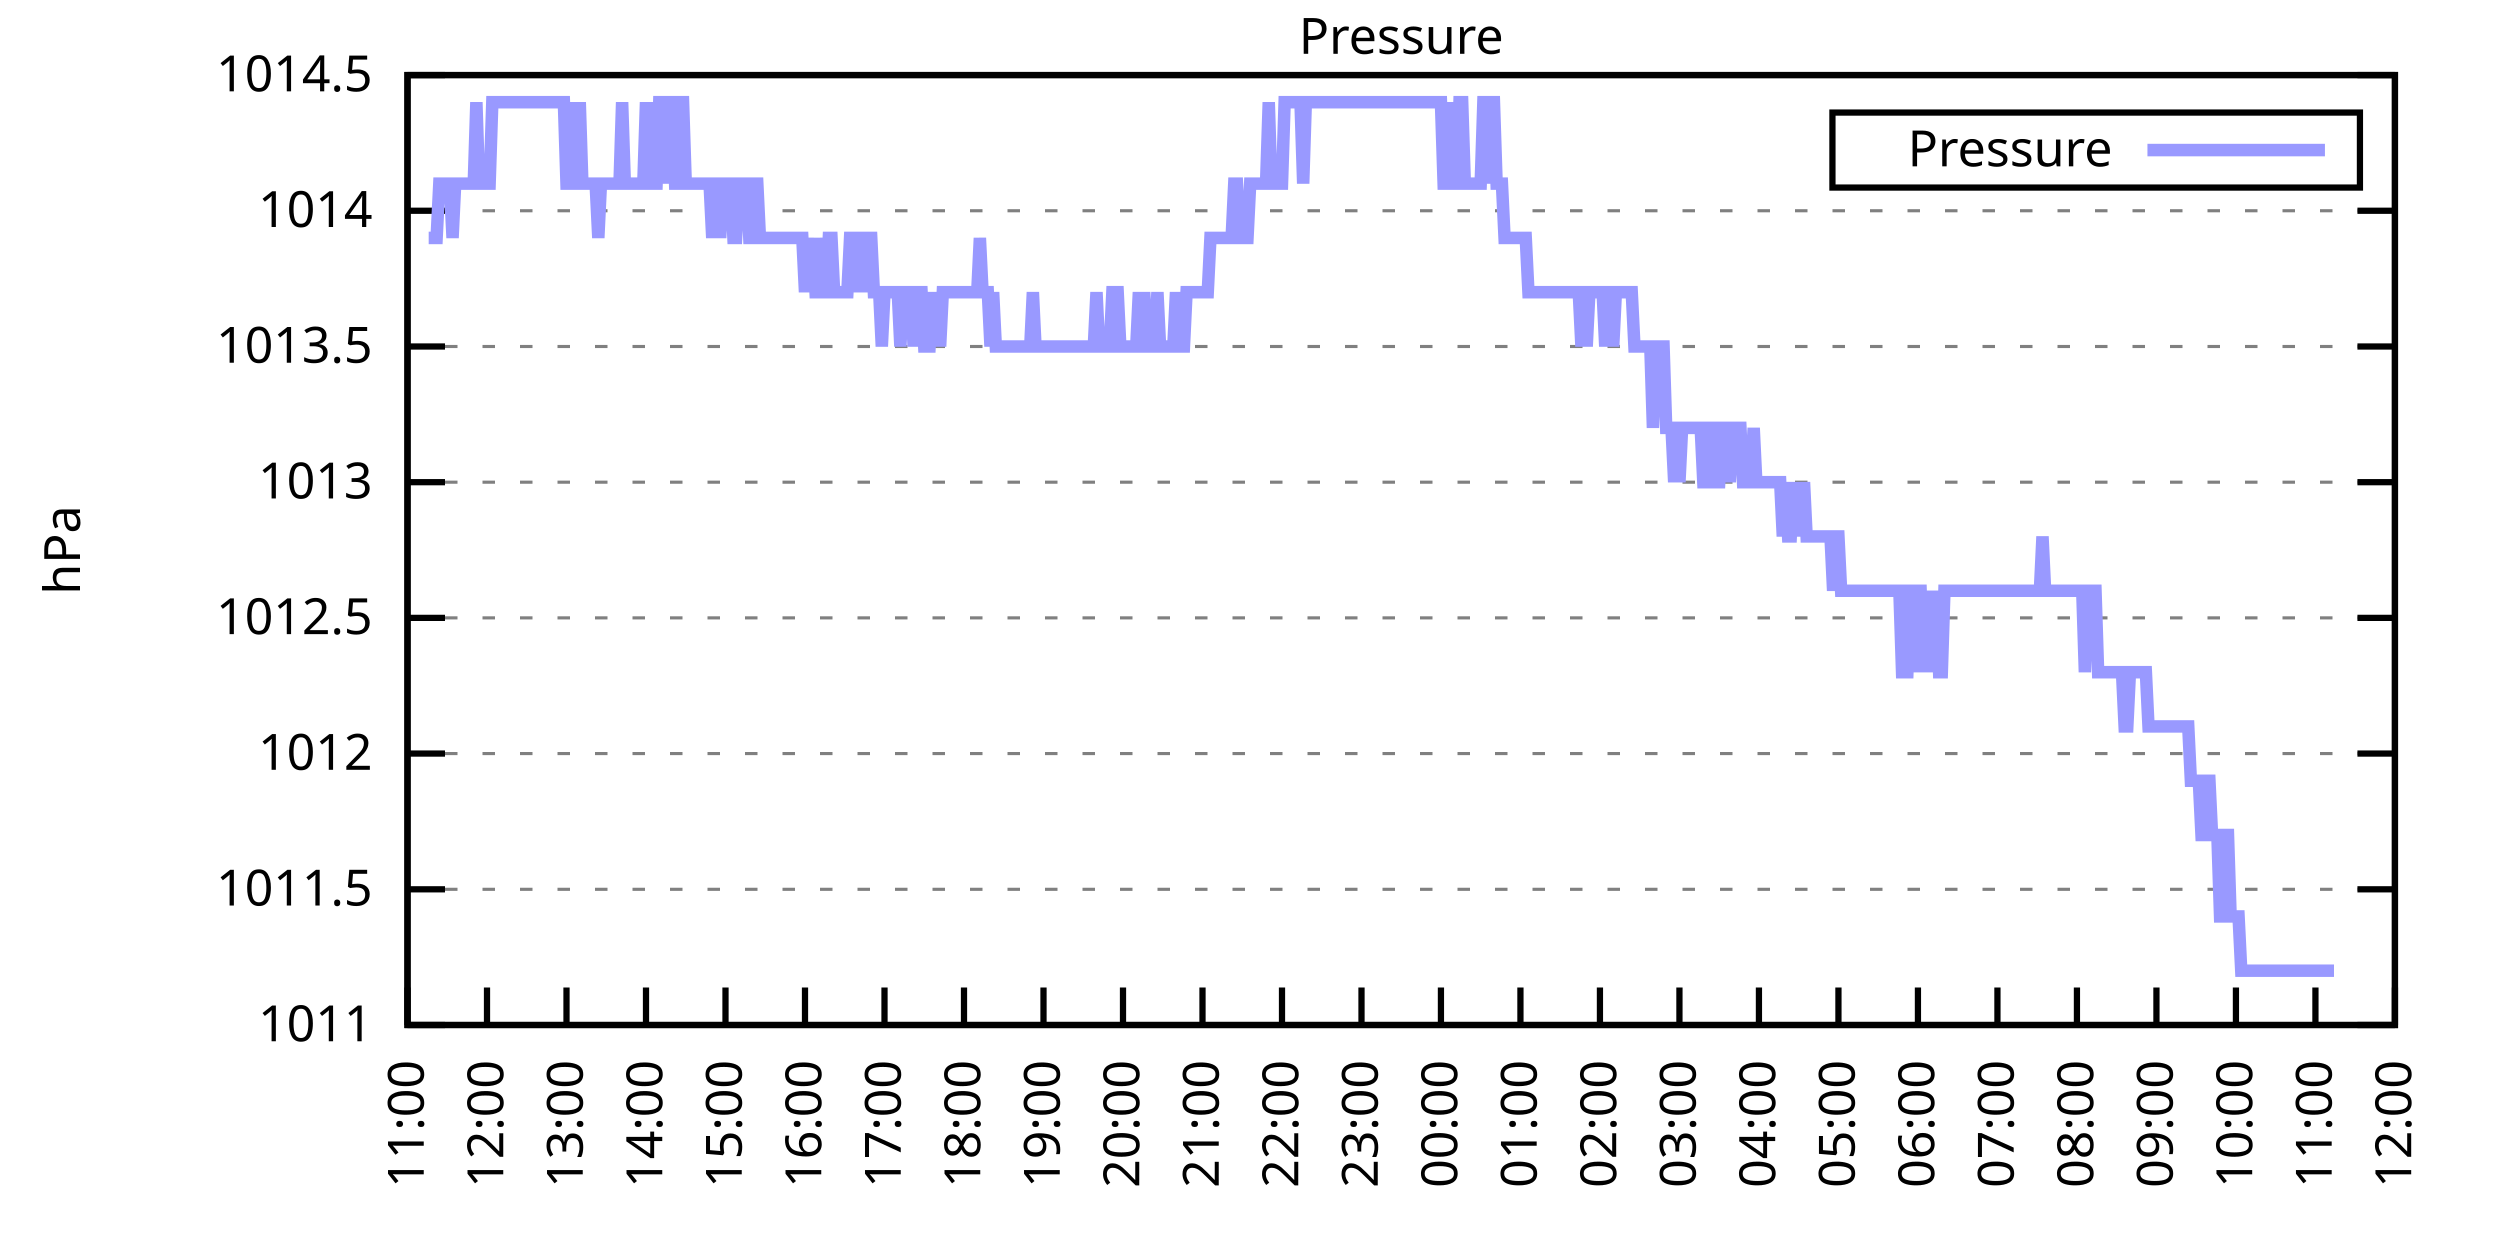
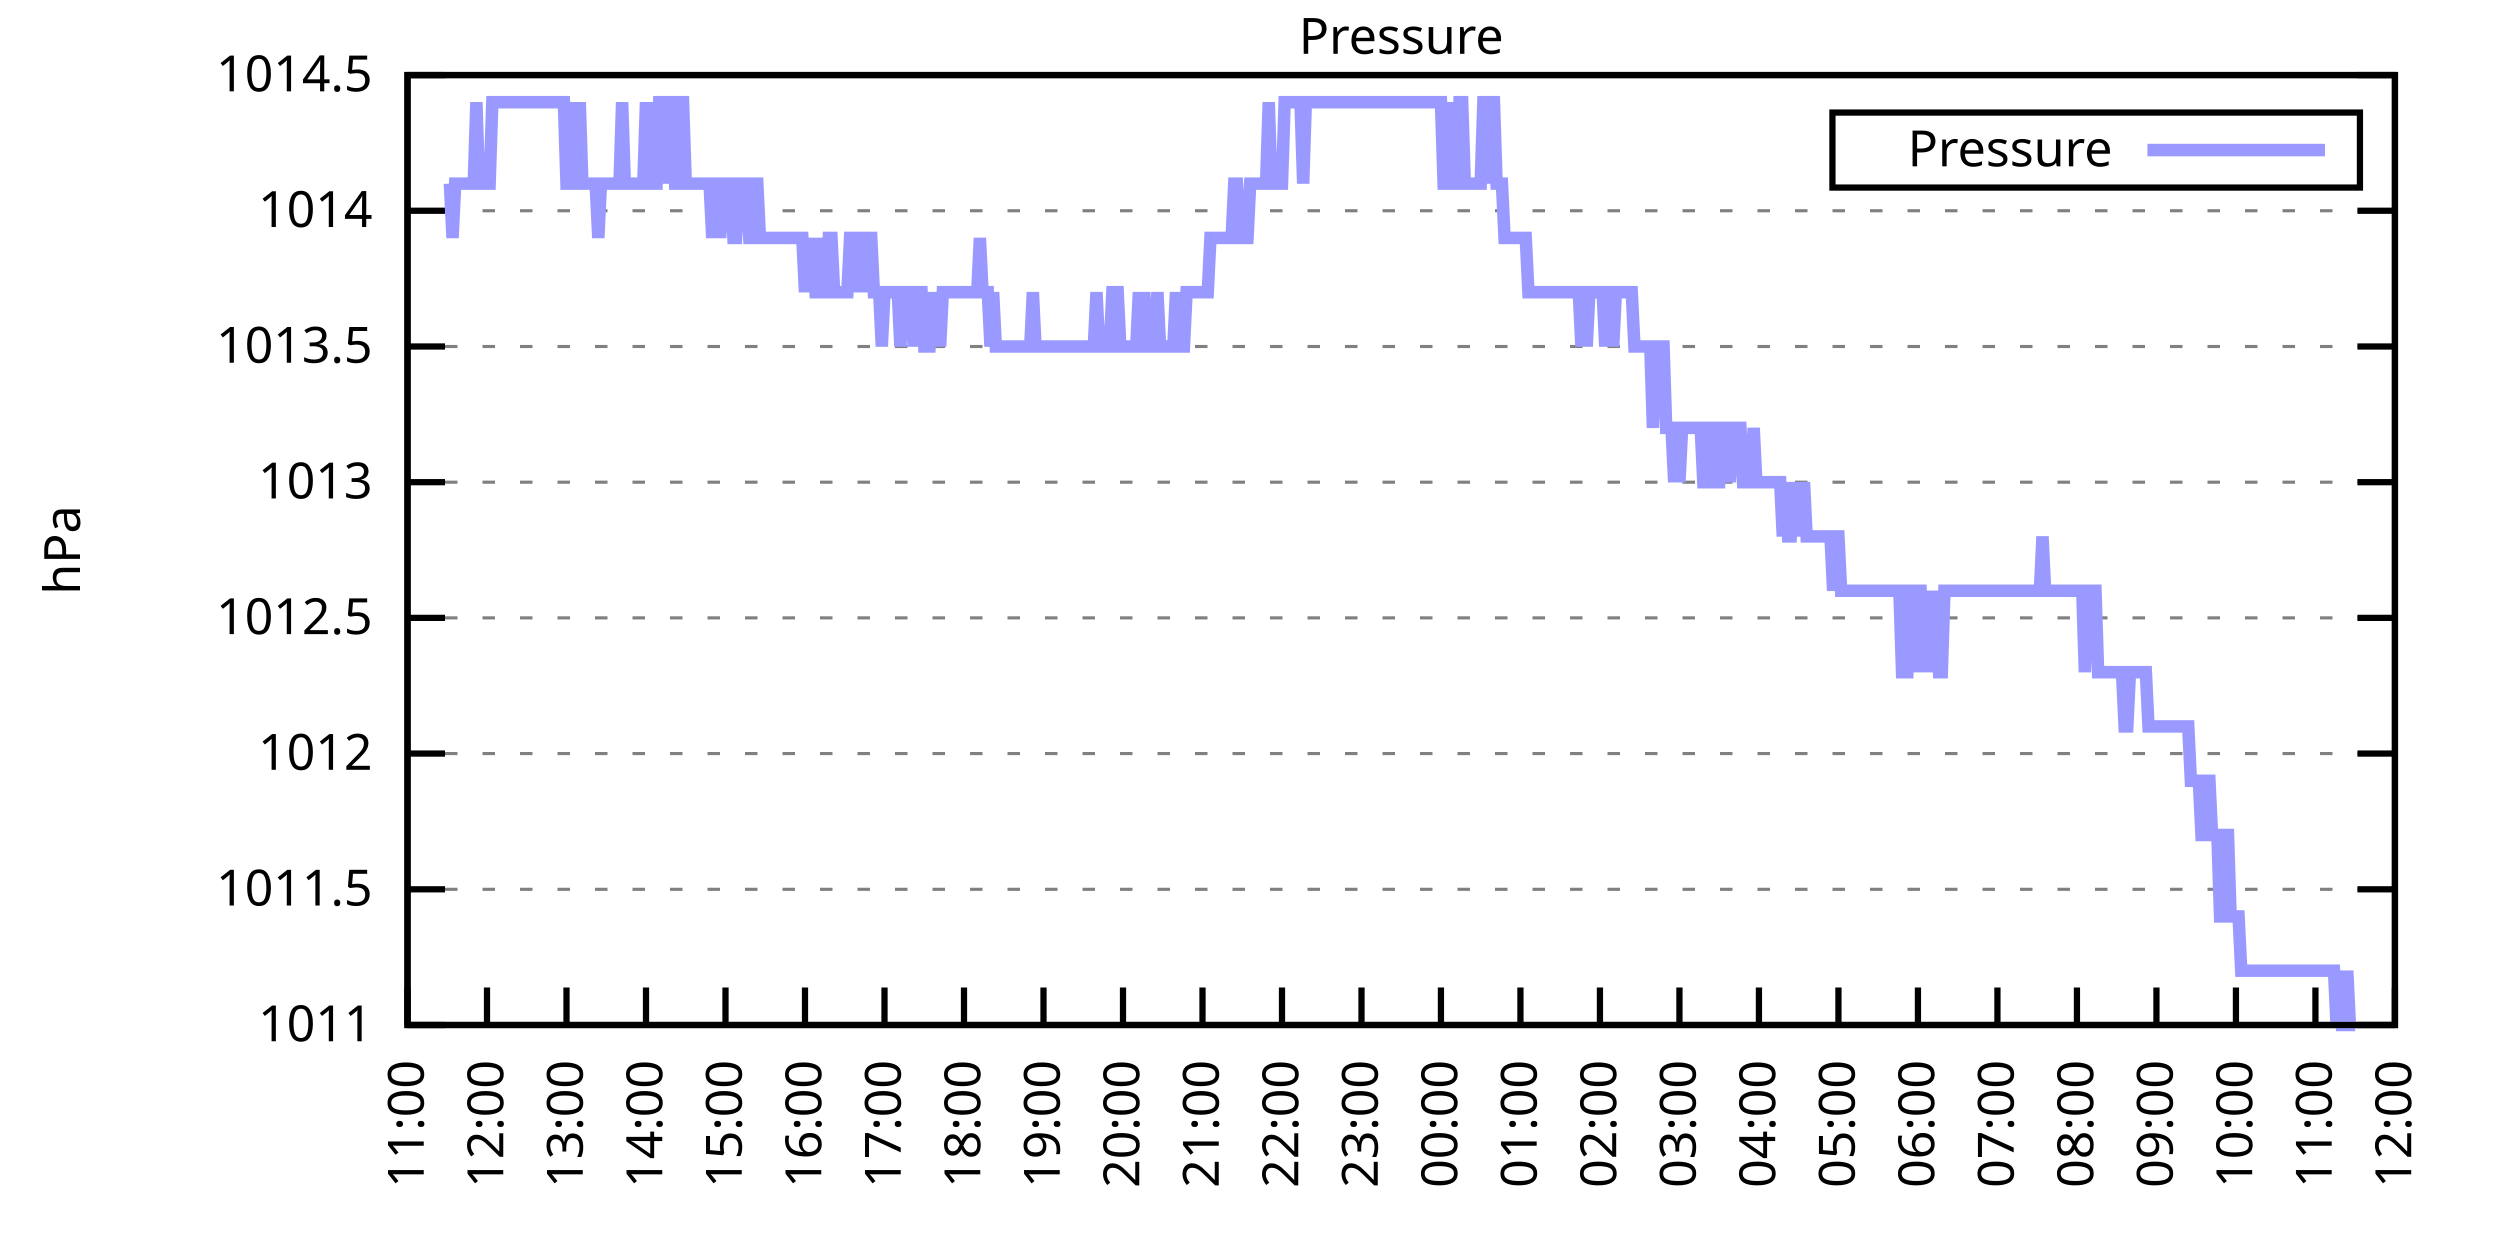
<svg xmlns="http://www.w3.org/2000/svg" xmlns:xlink="http://www.w3.org/1999/xlink" width="400" height="200" viewBox="0 0 400 200">
  <g id="gnuplot_canvas">
    <rect x="0" y="0" width="400" height="200" fill="none" />
    <defs>
      <circle id="gpDot" r="0.5" stroke-width="0.5" stroke="currentColor" />
      <path id="gpPt0" stroke-width="0.333" stroke="currentColor" d="M-1,0 h2 M0,-1 v2" />
      <path id="gpPt1" stroke-width="0.333" stroke="currentColor" d="M-1,-1 L1,1 M1,-1 L-1,1" />
      <path id="gpPt2" stroke-width="0.333" stroke="currentColor" d="M-1,0 L1,0 M0,-1 L0,1 M-1,-1 L1,1 M-1,1 L1,-1" />
      <rect id="gpPt3" stroke-width="0.333" stroke="currentColor" x="-1" y="-1" width="2" height="2" />
      <rect id="gpPt4" stroke-width="0.333" stroke="currentColor" fill="currentColor" x="-1" y="-1" width="2" height="2" />
      <circle id="gpPt5" stroke-width="0.333" stroke="currentColor" cx="0" cy="0" r="1" />
      <use xlink:href="#gpPt5" id="gpPt6" fill="currentColor" stroke="none" />
      <path id="gpPt7" stroke-width="0.333" stroke="currentColor" d="M0,-1.33 L-1.33,0.67 L1.33,0.67 z" />
      <use xlink:href="#gpPt7" id="gpPt8" fill="currentColor" stroke="none" />
      <use xlink:href="#gpPt7" id="gpPt9" stroke="currentColor" transform="rotate(180)" />
      <use xlink:href="#gpPt9" id="gpPt10" fill="currentColor" stroke="none" />
      <use xlink:href="#gpPt3" id="gpPt11" stroke="currentColor" transform="rotate(45)" />
      <use xlink:href="#gpPt11" id="gpPt12" fill="currentColor" stroke="none" />
      <path id="gpPt13" stroke-width="0.333" stroke="currentColor" d="M0,1.330 L1.265,0.411 L0.782,-1.067 L-0.782,-1.076 L-1.265,0.411 z" />
      <use xlink:href="#gpPt13" id="gpPt14" fill="currentColor" stroke="none" />
      <filter id="textbox" filterUnits="objectBoundingBox" x="0" y="0" height="1" width="1">
        <feFlood flood-color="white" flood-opacity="1" result="bgnd" />
        <feComposite in="SourceGraphic" in2="bgnd" operator="atop" />
      </filter>
      <filter id="greybox" filterUnits="objectBoundingBox" x="0" y="0" height="1" width="1">
        <feFlood flood-color="lightgrey" flood-opacity="1" result="grey" />
        <feComposite in="SourceGraphic" in2="grey" operator="atop" />
      </filter>
    </defs>
    <g fill="none" color="white" stroke="currentColor" stroke-width="1.00" stroke-linecap="butt" stroke-linejoin="miter">
</g>
    <g fill="none" color="black" stroke="currentColor" stroke-width="1.00" stroke-linecap="butt" stroke-linejoin="miter">
      <g stroke="none" shape-rendering="crispEdges">
        <polygon fill="rgb(255, 255, 255)" points="65.20,164.00 383.18,164.00 383.18,12.02 65.20,12.02 " />
      </g>
    </g>
    <g fill="none" color="black" stroke="currentColor" stroke-width="1.00" stroke-linecap="butt" stroke-linejoin="miter">
</g>
    <g fill="none" color="black" stroke="black" stroke-width="0.50" stroke-linecap="butt" stroke-linejoin="miter">
</g>
    <g fill="none" color="gray" stroke="currentColor" stroke-width="0.50" stroke-linecap="butt" stroke-linejoin="miter">
      <path stroke="gray" stroke-dasharray="2,4" class="gridline" d="M65.20,164.00 L383.19,164.00  " />
    </g>
    <g fill="none" color="gray" stroke="gray" stroke-width="1.00" stroke-linecap="butt" stroke-linejoin="miter">
</g>
    <g fill="none" color="black" stroke="currentColor" stroke-width="1.00" stroke-linecap="butt" stroke-linejoin="miter">
      <path stroke="black" d="M65.20,164.00 L71.20,164.00 M383.19,164.00 L377.19,164.00  " />
      <g transform="translate(59.60,166.60)" stroke="none" fill="black" font-family="Sans" font-size="8.00" text-anchor="end">
        <text>
          <tspan font-family="Sans"> 1011</tspan>
        </text>
      </g>
    </g>
    <g fill="none" color="black" stroke="currentColor" stroke-width="1.00" stroke-linecap="butt" stroke-linejoin="miter">
</g>
    <g fill="none" color="black" stroke="black" stroke-width="0.50" stroke-linecap="butt" stroke-linejoin="miter">
</g>
    <g fill="none" color="gray" stroke="currentColor" stroke-width="0.50" stroke-linecap="butt" stroke-linejoin="miter">
      <path stroke="gray" stroke-dasharray="2,4" class="gridline" d="M65.20,142.29 L383.19,142.29  " />
    </g>
    <g fill="none" color="gray" stroke="gray" stroke-width="1.00" stroke-linecap="butt" stroke-linejoin="miter">
</g>
    <g fill="none" color="black" stroke="currentColor" stroke-width="1.00" stroke-linecap="butt" stroke-linejoin="miter">
      <path stroke="black" d="M65.20,142.29 L71.20,142.29 M383.19,142.29 L377.19,142.29  " />
      <g transform="translate(59.60,144.89)" stroke="none" fill="black" font-family="Sans" font-size="8.00" text-anchor="end">
        <text>
          <tspan font-family="Sans"> 1011.5</tspan>
        </text>
      </g>
    </g>
    <g fill="none" color="black" stroke="currentColor" stroke-width="1.00" stroke-linecap="butt" stroke-linejoin="miter">
</g>
    <g fill="none" color="black" stroke="black" stroke-width="0.50" stroke-linecap="butt" stroke-linejoin="miter">
</g>
    <g fill="none" color="gray" stroke="currentColor" stroke-width="0.50" stroke-linecap="butt" stroke-linejoin="miter">
      <path stroke="gray" stroke-dasharray="2,4" class="gridline" d="M65.20,120.57 L383.19,120.57  " />
    </g>
    <g fill="none" color="gray" stroke="gray" stroke-width="1.00" stroke-linecap="butt" stroke-linejoin="miter">
</g>
    <g fill="none" color="black" stroke="currentColor" stroke-width="1.00" stroke-linecap="butt" stroke-linejoin="miter">
      <path stroke="black" d="M65.20,120.57 L71.20,120.57 M383.19,120.57 L377.19,120.57  " />
      <g transform="translate(59.60,123.17)" stroke="none" fill="black" font-family="Sans" font-size="8.00" text-anchor="end">
        <text>
          <tspan font-family="Sans"> 1012</tspan>
        </text>
      </g>
    </g>
    <g fill="none" color="black" stroke="currentColor" stroke-width="1.00" stroke-linecap="butt" stroke-linejoin="miter">
</g>
    <g fill="none" color="black" stroke="black" stroke-width="0.50" stroke-linecap="butt" stroke-linejoin="miter">
</g>
    <g fill="none" color="gray" stroke="currentColor" stroke-width="0.50" stroke-linecap="butt" stroke-linejoin="miter">
      <path stroke="gray" stroke-dasharray="2,4" class="gridline" d="M65.20,98.86 L383.19,98.86  " />
    </g>
    <g fill="none" color="gray" stroke="gray" stroke-width="1.00" stroke-linecap="butt" stroke-linejoin="miter">
</g>
    <g fill="none" color="black" stroke="currentColor" stroke-width="1.00" stroke-linecap="butt" stroke-linejoin="miter">
      <path stroke="black" d="M65.20,98.86 L71.20,98.86 M383.19,98.86 L377.19,98.86  " />
      <g transform="translate(59.60,101.46)" stroke="none" fill="black" font-family="Sans" font-size="8.00" text-anchor="end">
        <text>
          <tspan font-family="Sans"> 1012.5</tspan>
        </text>
      </g>
    </g>
    <g fill="none" color="black" stroke="currentColor" stroke-width="1.00" stroke-linecap="butt" stroke-linejoin="miter">
</g>
    <g fill="none" color="black" stroke="black" stroke-width="0.50" stroke-linecap="butt" stroke-linejoin="miter">
</g>
    <g fill="none" color="gray" stroke="currentColor" stroke-width="0.50" stroke-linecap="butt" stroke-linejoin="miter">
      <path stroke="gray" stroke-dasharray="2,4" class="gridline" d="M65.20,77.15 L383.19,77.15  " />
    </g>
    <g fill="none" color="gray" stroke="gray" stroke-width="1.00" stroke-linecap="butt" stroke-linejoin="miter">
</g>
    <g fill="none" color="black" stroke="currentColor" stroke-width="1.00" stroke-linecap="butt" stroke-linejoin="miter">
      <path stroke="black" d="M65.20,77.15 L71.20,77.15 M383.19,77.15 L377.19,77.15  " />
      <g transform="translate(59.60,79.75)" stroke="none" fill="black" font-family="Sans" font-size="8.00" text-anchor="end">
        <text>
          <tspan font-family="Sans"> 1013</tspan>
        </text>
      </g>
    </g>
    <g fill="none" color="black" stroke="currentColor" stroke-width="1.00" stroke-linecap="butt" stroke-linejoin="miter">
</g>
    <g fill="none" color="black" stroke="black" stroke-width="0.50" stroke-linecap="butt" stroke-linejoin="miter">
</g>
    <g fill="none" color="gray" stroke="currentColor" stroke-width="0.50" stroke-linecap="butt" stroke-linejoin="miter">
      <path stroke="gray" stroke-dasharray="2,4" class="gridline" d="M65.20,55.44 L383.19,55.44  " />
    </g>
    <g fill="none" color="gray" stroke="gray" stroke-width="1.00" stroke-linecap="butt" stroke-linejoin="miter">
</g>
    <g fill="none" color="black" stroke="currentColor" stroke-width="1.00" stroke-linecap="butt" stroke-linejoin="miter">
      <path stroke="black" d="M65.20,55.44 L71.20,55.44 M383.19,55.44 L377.19,55.44  " />
      <g transform="translate(59.60,58.04)" stroke="none" fill="black" font-family="Sans" font-size="8.00" text-anchor="end">
        <text>
          <tspan font-family="Sans"> 1013.5</tspan>
        </text>
      </g>
    </g>
    <g fill="none" color="black" stroke="currentColor" stroke-width="1.00" stroke-linecap="butt" stroke-linejoin="miter">
</g>
    <g fill="none" color="black" stroke="black" stroke-width="0.50" stroke-linecap="butt" stroke-linejoin="miter">
</g>
    <g fill="none" color="gray" stroke="currentColor" stroke-width="0.50" stroke-linecap="butt" stroke-linejoin="miter">
      <path stroke="gray" stroke-dasharray="2,4" class="gridline" d="M65.20,33.72 L383.19,33.72  " />
    </g>
    <g fill="none" color="gray" stroke="gray" stroke-width="1.00" stroke-linecap="butt" stroke-linejoin="miter">
</g>
    <g fill="none" color="black" stroke="currentColor" stroke-width="1.00" stroke-linecap="butt" stroke-linejoin="miter">
      <path stroke="black" d="M65.20,33.72 L71.20,33.72 M383.19,33.72 L377.19,33.72  " />
      <g transform="translate(59.60,36.32)" stroke="none" fill="black" font-family="Sans" font-size="8.00" text-anchor="end">
        <text>
          <tspan font-family="Sans"> 1014</tspan>
        </text>
      </g>
    </g>
    <g fill="none" color="black" stroke="currentColor" stroke-width="1.00" stroke-linecap="butt" stroke-linejoin="miter">
</g>
    <g fill="none" color="black" stroke="black" stroke-width="0.50" stroke-linecap="butt" stroke-linejoin="miter">
</g>
    <g fill="none" color="gray" stroke="currentColor" stroke-width="0.50" stroke-linecap="butt" stroke-linejoin="miter">
      <path stroke="gray" stroke-dasharray="2,4" class="gridline" d="M65.20,12.01 L383.19,12.01  " />
    </g>
    <g fill="none" color="gray" stroke="gray" stroke-width="1.00" stroke-linecap="butt" stroke-linejoin="miter">
</g>
    <g fill="none" color="black" stroke="currentColor" stroke-width="1.00" stroke-linecap="butt" stroke-linejoin="miter">
      <path stroke="black" d="M65.20,12.01 L71.20,12.01 M383.19,12.01 L377.19,12.01  " />
      <g transform="translate(59.60,14.61)" stroke="none" fill="black" font-family="Sans" font-size="8.00" text-anchor="end">
        <text>
          <tspan font-family="Sans"> 1014.5</tspan>
        </text>
      </g>
    </g>
    <g fill="none" color="black" stroke="currentColor" stroke-width="1.00" stroke-linecap="butt" stroke-linejoin="miter">
      <path stroke="black" d="M65.20,164.00 L65.20,158.00  " />
      <g transform="translate(67.80,169.60) rotate(270.00)" stroke="none" fill="black" font-family="Sans" font-size="8.00" text-anchor="end">
        <text>
          <tspan font-family="Sans">11:00</tspan>
        </text>
      </g>
    </g>
    <g fill="none" color="black" stroke="currentColor" stroke-width="1.00" stroke-linecap="butt" stroke-linejoin="miter">
      <path stroke="black" d="M77.92,164.00 L77.92,158.00  " />
      <g transform="translate(80.52,169.60) rotate(270.00)" stroke="none" fill="black" font-family="Sans" font-size="8.00" text-anchor="end">
        <text>
          <tspan font-family="Sans">12:00</tspan>
        </text>
      </g>
    </g>
    <g fill="none" color="black" stroke="currentColor" stroke-width="1.00" stroke-linecap="butt" stroke-linejoin="miter">
      <path stroke="black" d="M90.64,164.00 L90.64,158.00  " />
      <g transform="translate(93.24,169.60) rotate(270.00)" stroke="none" fill="black" font-family="Sans" font-size="8.00" text-anchor="end">
        <text>
          <tspan font-family="Sans">13:00</tspan>
        </text>
      </g>
    </g>
    <g fill="none" color="black" stroke="currentColor" stroke-width="1.00" stroke-linecap="butt" stroke-linejoin="miter">
      <path stroke="black" d="M103.36,164.00 L103.36,158.00  " />
      <g transform="translate(105.96,169.60) rotate(270.00)" stroke="none" fill="black" font-family="Sans" font-size="8.00" text-anchor="end">
        <text>
          <tspan font-family="Sans">14:00</tspan>
        </text>
      </g>
    </g>
    <g fill="none" color="black" stroke="currentColor" stroke-width="1.00" stroke-linecap="butt" stroke-linejoin="miter">
      <path stroke="black" d="M116.08,164.00 L116.08,158.00  " />
      <g transform="translate(118.68,169.60) rotate(270.00)" stroke="none" fill="black" font-family="Sans" font-size="8.00" text-anchor="end">
        <text>
          <tspan font-family="Sans">15:00</tspan>
        </text>
      </g>
    </g>
    <g fill="none" color="black" stroke="currentColor" stroke-width="1.00" stroke-linecap="butt" stroke-linejoin="miter">
      <path stroke="black" d="M128.80,164.00 L128.80,158.00  " />
      <g transform="translate(131.40,169.60) rotate(270.00)" stroke="none" fill="black" font-family="Sans" font-size="8.00" text-anchor="end">
        <text>
          <tspan font-family="Sans">16:00</tspan>
        </text>
      </g>
    </g>
    <g fill="none" color="black" stroke="currentColor" stroke-width="1.00" stroke-linecap="butt" stroke-linejoin="miter">
      <path stroke="black" d="M141.52,164.00 L141.52,158.00  " />
      <g transform="translate(144.12,169.60) rotate(270.00)" stroke="none" fill="black" font-family="Sans" font-size="8.00" text-anchor="end">
        <text>
          <tspan font-family="Sans">17:00</tspan>
        </text>
      </g>
    </g>
    <g fill="none" color="black" stroke="currentColor" stroke-width="1.00" stroke-linecap="butt" stroke-linejoin="miter">
      <path stroke="black" d="M154.24,164.00 L154.24,158.00  " />
      <g transform="translate(156.84,169.60) rotate(270.00)" stroke="none" fill="black" font-family="Sans" font-size="8.00" text-anchor="end">
        <text>
          <tspan font-family="Sans">18:00</tspan>
        </text>
      </g>
    </g>
    <g fill="none" color="black" stroke="currentColor" stroke-width="1.00" stroke-linecap="butt" stroke-linejoin="miter">
      <path stroke="black" d="M166.96,164.00 L166.96,158.00  " />
      <g transform="translate(169.56,169.60) rotate(270.00)" stroke="none" fill="black" font-family="Sans" font-size="8.00" text-anchor="end">
        <text>
          <tspan font-family="Sans">19:00</tspan>
        </text>
      </g>
    </g>
    <g fill="none" color="black" stroke="currentColor" stroke-width="1.00" stroke-linecap="butt" stroke-linejoin="miter">
      <path stroke="black" d="M179.68,164.00 L179.68,158.00  " />
      <g transform="translate(182.28,169.60) rotate(270.00)" stroke="none" fill="black" font-family="Sans" font-size="8.00" text-anchor="end">
        <text>
          <tspan font-family="Sans">20:00</tspan>
        </text>
      </g>
    </g>
    <g fill="none" color="black" stroke="currentColor" stroke-width="1.00" stroke-linecap="butt" stroke-linejoin="miter">
      <path stroke="black" d="M192.40,164.00 L192.40,158.00  " />
      <g transform="translate(195.00,169.60) rotate(270.00)" stroke="none" fill="black" font-family="Sans" font-size="8.00" text-anchor="end">
        <text>
          <tspan font-family="Sans">21:00</tspan>
        </text>
      </g>
    </g>
    <g fill="none" color="black" stroke="currentColor" stroke-width="1.00" stroke-linecap="butt" stroke-linejoin="miter">
      <path stroke="black" d="M205.12,164.00 L205.12,158.00  " />
      <g transform="translate(207.72,169.60) rotate(270.00)" stroke="none" fill="black" font-family="Sans" font-size="8.00" text-anchor="end">
        <text>
          <tspan font-family="Sans">22:00</tspan>
        </text>
      </g>
    </g>
    <g fill="none" color="black" stroke="currentColor" stroke-width="1.00" stroke-linecap="butt" stroke-linejoin="miter">
      <path stroke="black" d="M217.84,164.00 L217.84,158.00  " />
      <g transform="translate(220.44,169.60) rotate(270.00)" stroke="none" fill="black" font-family="Sans" font-size="8.00" text-anchor="end">
        <text>
          <tspan font-family="Sans">23:00</tspan>
        </text>
      </g>
    </g>
    <g fill="none" color="black" stroke="currentColor" stroke-width="1.00" stroke-linecap="butt" stroke-linejoin="miter">
      <path stroke="black" d="M230.55,164.00 L230.55,158.00  " />
      <g transform="translate(233.15,169.60) rotate(270.00)" stroke="none" fill="black" font-family="Sans" font-size="8.00" text-anchor="end">
        <text>
          <tspan font-family="Sans">00:00</tspan>
        </text>
      </g>
    </g>
    <g fill="none" color="black" stroke="currentColor" stroke-width="1.00" stroke-linecap="butt" stroke-linejoin="miter">
      <path stroke="black" d="M243.27,164.00 L243.27,158.00  " />
      <g transform="translate(245.87,169.60) rotate(270.00)" stroke="none" fill="black" font-family="Sans" font-size="8.00" text-anchor="end">
        <text>
          <tspan font-family="Sans">01:00</tspan>
        </text>
      </g>
    </g>
    <g fill="none" color="black" stroke="currentColor" stroke-width="1.00" stroke-linecap="butt" stroke-linejoin="miter">
      <path stroke="black" d="M255.99,164.00 L255.99,158.00  " />
      <g transform="translate(258.59,169.60) rotate(270.00)" stroke="none" fill="black" font-family="Sans" font-size="8.00" text-anchor="end">
        <text>
          <tspan font-family="Sans">02:00</tspan>
        </text>
      </g>
    </g>
    <g fill="none" color="black" stroke="currentColor" stroke-width="1.00" stroke-linecap="butt" stroke-linejoin="miter">
      <path stroke="black" d="M268.71,164.00 L268.71,158.00  " />
      <g transform="translate(271.31,169.60) rotate(270.00)" stroke="none" fill="black" font-family="Sans" font-size="8.00" text-anchor="end">
        <text>
          <tspan font-family="Sans">03:00</tspan>
        </text>
      </g>
    </g>
    <g fill="none" color="black" stroke="currentColor" stroke-width="1.00" stroke-linecap="butt" stroke-linejoin="miter">
      <path stroke="black" d="M281.43,164.00 L281.43,158.00  " />
      <g transform="translate(284.03,169.60) rotate(270.00)" stroke="none" fill="black" font-family="Sans" font-size="8.00" text-anchor="end">
        <text>
          <tspan font-family="Sans">04:00</tspan>
        </text>
      </g>
    </g>
    <g fill="none" color="black" stroke="currentColor" stroke-width="1.00" stroke-linecap="butt" stroke-linejoin="miter">
      <path stroke="black" d="M294.15,164.00 L294.15,158.00  " />
      <g transform="translate(296.75,169.60) rotate(270.00)" stroke="none" fill="black" font-family="Sans" font-size="8.00" text-anchor="end">
        <text>
          <tspan font-family="Sans">05:00</tspan>
        </text>
      </g>
    </g>
    <g fill="none" color="black" stroke="currentColor" stroke-width="1.00" stroke-linecap="butt" stroke-linejoin="miter">
      <path stroke="black" d="M306.87,164.00 L306.87,158.00  " />
      <g transform="translate(309.47,169.60) rotate(270.00)" stroke="none" fill="black" font-family="Sans" font-size="8.00" text-anchor="end">
        <text>
          <tspan font-family="Sans">06:00</tspan>
        </text>
      </g>
    </g>
    <g fill="none" color="black" stroke="currentColor" stroke-width="1.00" stroke-linecap="butt" stroke-linejoin="miter">
      <path stroke="black" d="M319.59,164.00 L319.59,158.00  " />
      <g transform="translate(322.19,169.60) rotate(270.00)" stroke="none" fill="black" font-family="Sans" font-size="8.00" text-anchor="end">
        <text>
          <tspan font-family="Sans">07:00</tspan>
        </text>
      </g>
    </g>
    <g fill="none" color="black" stroke="currentColor" stroke-width="1.00" stroke-linecap="butt" stroke-linejoin="miter">
      <path stroke="black" d="M332.31,164.00 L332.31,158.00  " />
      <g transform="translate(334.91,169.60) rotate(270.00)" stroke="none" fill="black" font-family="Sans" font-size="8.00" text-anchor="end">
        <text>
          <tspan font-family="Sans">08:00</tspan>
        </text>
      </g>
    </g>
    <g fill="none" color="black" stroke="currentColor" stroke-width="1.00" stroke-linecap="butt" stroke-linejoin="miter">
      <path stroke="black" d="M345.03,164.00 L345.03,158.00  " />
      <g transform="translate(347.63,169.60) rotate(270.00)" stroke="none" fill="black" font-family="Sans" font-size="8.00" text-anchor="end">
        <text>
          <tspan font-family="Sans">09:00</tspan>
        </text>
      </g>
    </g>
    <g fill="none" color="black" stroke="currentColor" stroke-width="1.00" stroke-linecap="butt" stroke-linejoin="miter">
      <path stroke="black" d="M357.75,164.00 L357.75,158.00  " />
      <g transform="translate(360.35,169.60) rotate(270.00)" stroke="none" fill="black" font-family="Sans" font-size="8.00" text-anchor="end">
        <text>
          <tspan font-family="Sans">10:00</tspan>
        </text>
      </g>
    </g>
    <g fill="none" color="black" stroke="currentColor" stroke-width="1.00" stroke-linecap="butt" stroke-linejoin="miter">
      <path stroke="black" d="M370.47,164.00 L370.47,158.00  " />
      <g transform="translate(373.07,169.60) rotate(270.00)" stroke="none" fill="black" font-family="Sans" font-size="8.00" text-anchor="end">
        <text>
          <tspan font-family="Sans">11:00</tspan>
        </text>
      </g>
    </g>
    <g fill="none" color="black" stroke="currentColor" stroke-width="1.00" stroke-linecap="butt" stroke-linejoin="miter">
      <path stroke="black" d="M383.19,164.00 L383.19,158.00  " />
      <g transform="translate(385.79,169.60) rotate(270.00)" stroke="none" fill="black" font-family="Sans" font-size="8.00" text-anchor="end">
        <text>
          <tspan font-family="Sans">12:00</tspan>
        </text>
      </g>
    </g>
    <g fill="none" color="black" stroke="currentColor" stroke-width="1.00" stroke-linecap="butt" stroke-linejoin="miter">
</g>
    <g fill="none" color="black" stroke="currentColor" stroke-width="1.00" stroke-linecap="butt" stroke-linejoin="miter">
      <path stroke="black" d="M65.20,12.01 L65.20,164.00 L383.19,164.00 L383.19,12.01 L65.20,12.01 Z  " />
    </g>
    <g fill="none" color="black" stroke="currentColor" stroke-width="1.00" stroke-linecap="butt" stroke-linejoin="miter">
</g>
    <g fill="none" color="black" stroke="currentColor" stroke-width="1.00" stroke-linecap="butt" stroke-linejoin="miter">
      <path stroke="black" d="M293.19,30.01 L293.19,18.01 L377.59,18.01 L377.59,30.01 L293.19,30.01 Z  " />
    </g>
    <g id="Pressure_plot_1">
      <g fill="none" color="white" stroke="black" stroke-width="2.00" stroke-linecap="butt" stroke-linejoin="miter">
</g>
      <g fill="none" color="black" stroke="currentColor" stroke-width="2.00" stroke-linecap="butt" stroke-linejoin="miter">
        <g transform="translate(337.99,26.61)" stroke="none" fill="black" font-family="Sans" font-size="8.00" text-anchor="end">
          <text>
            <tspan font-family="Sans">Pressure</tspan>
          </text>
        </g>
      </g>
      <g fill="none" color="black" stroke="currentColor" stroke-width="2.00" stroke-linecap="butt" stroke-linejoin="miter">
-         <path stroke="rgb(153, 153, 255)" d="M343.59,24.01 L371.99,24.01 M68.59,38.07 L69.02,38.07 L69.44,38.07 L69.86,38.07 L70.29,29.38 L70.71,29.38   L71.14,29.38 L71.56,29.38 L71.98,29.38 L72.41,38.07 L72.83,29.38 L73.26,29.38 L73.68,29.38 L74.10,29.38   L74.53,29.38 L74.95,29.38 L75.38,29.38 L75.80,29.38 L76.22,16.35 L76.65,29.38 L77.07,29.38 L77.50,29.38   L77.92,29.38 L78.34,29.38 L78.77,16.35 L79.19,16.35 L79.62,16.35 L80.04,16.35 L80.46,16.35 L80.89,16.35   L81.31,16.35 L81.74,16.35 L82.16,16.35 L82.58,16.35 L83.01,16.35 L83.43,16.35 L83.86,16.35 L84.28,16.35   L84.70,16.35 L85.13,16.35 L85.55,16.35 L85.98,16.35 L86.40,16.35 L86.82,16.35 L87.25,16.35 L87.67,16.35   L88.10,16.35 L88.52,16.35 L88.94,16.35 L89.37,16.35 L89.79,16.35 L90.22,16.35 L90.64,29.38 L91.06,29.38   L91.49,16.35 L91.91,29.38 L92.34,29.38 L92.76,16.35 L93.18,29.38 L93.61,29.38 L94.03,29.38 L94.46,29.38   L94.88,29.38 L95.30,29.38 L95.73,38.07 L96.15,29.38 L96.58,29.38 L97.00,29.38 L97.42,29.38 L97.85,29.38   L98.27,29.38 L98.69,29.38 L99.12,29.38 L99.54,16.35 L99.97,29.38 L100.39,29.38 L100.81,29.38 L101.24,29.38   L101.66,29.38 L102.09,29.38 L102.51,29.38 L102.93,29.38 L103.36,16.35 L103.78,29.38 L104.21,16.35 L104.63,29.38   L105.05,29.38 L105.48,16.35 L105.90,16.35 L106.33,29.38 L106.75,16.35 L107.17,16.35 L107.60,16.35 L108.02,29.38   L108.45,29.38 L108.87,16.35 L109.29,16.35 L109.72,29.38 L110.14,29.38 L110.57,29.38 L110.99,29.38 L111.41,29.38   L111.84,29.38 L112.26,29.38 L112.69,29.38 L113.11,29.38 L113.53,29.38 L113.96,38.07 L114.38,29.38 L114.81,29.38   L115.23,38.07 L115.65,29.38 L116.08,29.38 L116.50,29.38 L116.93,29.38 L117.35,38.07 L117.77,38.07 L118.20,29.38   L118.62,29.38 L119.05,29.38 L119.47,29.38 L119.89,38.07 L120.32,38.07 L120.74,29.38 L121.17,29.38 L121.59,38.07   L122.01,38.07 L122.44,38.07 L122.86,38.07 L123.29,38.07 L123.71,38.07 L124.13,38.07 L124.56,38.07 L124.98,38.07   L125.41,38.07 L125.83,38.07 L126.25,38.07 L126.68,38.07 L127.10,38.07 L127.53,38.07 L127.95,38.07 L128.37,38.07   L128.80,46.75 L129.22,38.07 L129.65,46.75 L130.07,38.07 L130.49,46.75 L130.92,46.75 L131.34,38.07 L131.77,46.75   L132.19,46.75 L132.61,38.07 L133.04,38.07 L133.46,46.75 L133.89,46.75 L134.31,46.75 L134.73,46.75 L135.16,46.75   L135.58,46.75 L136.01,38.07 L136.43,38.07 L136.85,46.75 L137.28,38.07 L137.70,38.07 L138.13,46.75 L138.55,38.07   L138.97,38.07 L139.40,38.07 L139.82,46.75 L140.25,46.75 L140.67,46.75 L141.09,55.44 L141.52,46.75 L141.94,46.75   L142.37,46.75 L142.79,46.75 L143.21,46.75 L143.64,46.75 L144.06,55.44 L144.49,46.75 L144.91,46.75 L145.33,46.75   L145.76,46.75 L146.18,55.44 L146.61,46.75 L147.03,46.75 L147.45,46.75 L147.88,55.44 L148.30,55.44 L148.73,55.44   L149.15,46.75 L149.57,55.44 L150.00,46.75 L150.42,55.44 L150.85,46.75 L151.27,46.75 L151.69,46.75 L152.12,46.75   L152.54,46.75 L152.97,46.75 L153.39,46.75 L153.81,46.75 L154.24,46.75 L154.66,46.75 L155.09,46.75 L155.51,46.75   L155.93,46.75 L156.36,46.75 L156.78,38.07 L157.21,46.75 L157.63,46.75 L158.05,46.75 L158.48,55.44 L158.90,46.75   L159.33,55.44 L159.75,55.44 L160.17,55.44 L160.60,55.44 L161.02,55.44 L161.44,55.44 L161.87,55.44 L162.29,55.44   L162.72,55.44 L163.14,55.44 L163.56,55.44 L163.99,55.44 L164.41,55.44 L164.84,55.44 L165.26,46.75 L165.68,55.44   L166.11,55.44 L166.53,55.44 L166.96,55.44 L167.38,55.44 L167.80,55.44 L168.23,55.44 L168.65,55.44 L169.08,55.44   L169.50,55.44 L169.92,55.44 L170.35,55.44 L170.77,55.44 L171.20,55.44 L171.62,55.44 L172.04,55.44 L172.47,55.44   L172.89,55.44 L173.32,55.44 L173.74,55.44 L174.16,55.44 L174.59,55.44 L175.01,55.44 L175.44,46.75 L175.86,55.44   L176.28,55.44 L176.71,55.44 L177.13,55.44 L177.56,55.44 L177.98,46.75 L178.40,46.75 L178.83,46.75 L179.25,55.44   L179.68,55.44 L180.10,55.44 L180.52,55.44 L180.95,55.44 L181.37,55.44 L181.80,55.44 L182.22,46.75 L182.64,55.44   L183.07,46.75 L183.49,55.44 L183.92,55.44 L184.34,55.44 L184.76,55.44 L185.19,46.75 L185.61,55.44 L186.04,55.44   L186.46,55.44 L186.88,55.44 L187.31,55.44 L187.73,55.44 L188.16,46.75 L188.58,55.44 L189.00,55.44 L189.43,55.44   L189.85,46.75 L190.28,46.75 L190.70,46.75 L191.12,46.75 L191.55,46.75 L191.97,46.75 L192.40,46.75 L192.82,46.75   L193.24,46.75 L193.67,38.07 L194.09,38.07 L194.52,38.07 L194.94,38.07 L195.36,38.07 L195.79,38.07 L196.21,38.07   L196.64,38.07 L197.06,38.07 L197.48,29.38 L197.91,29.38 L198.33,38.07 L198.76,38.07 L199.18,38.07 L199.60,38.07   L200.03,29.38 L200.45,29.38 L200.88,29.38 L201.30,29.38 L201.72,29.38 L202.15,29.38 L202.57,29.38 L203.00,16.35   L203.42,29.38 L203.84,29.38 L204.27,29.38 L204.69,29.38 L205.12,29.38 L205.54,16.35 L205.96,16.35 L206.39,16.35   L206.81,16.35 L207.24,16.35 L207.66,16.35 L208.08,16.35 L208.51,29.38 L208.93,16.35 L209.36,16.35 L209.78,16.35   L210.20,16.35 L210.63,16.35 L211.05,16.35 L211.48,16.35 L211.90,16.35 L212.32,16.35 L212.75,16.35 L213.17,16.35   L213.60,16.35 L214.02,16.35 L214.44,16.35 L214.87,16.35 L215.29,16.35 L215.72,16.35 L216.14,16.35 L216.56,16.35   L217.41,16.35 L217.84,16.35 L218.26,16.35 L218.68,16.35 L219.11,16.35 L219.53,16.35 L219.96,16.35 L220.38,16.35   L220.80,16.35 L221.23,16.35 L221.65,16.35 L222.08,16.35 L222.50,16.35 L222.92,16.35 L223.35,16.35 L223.77,16.35   L224.20,16.35 L224.62,16.35 L225.04,16.35 L225.47,16.35 L225.89,16.35 L226.31,16.35 L226.74,16.35 L227.16,16.35   L227.59,16.35 L228.01,16.35 L228.43,16.35 L228.86,16.35 L229.28,16.35 L229.71,16.35 L230.13,16.35 L230.55,16.35   L230.98,29.38 L231.40,29.38 L231.83,29.38 L232.25,16.35 L232.67,29.38 L233.10,29.38 L233.52,16.35 L233.95,16.35   L234.37,29.38 L234.79,29.38 L235.22,29.38 L235.64,29.38 L236.07,29.38 L236.49,29.38 L236.91,29.38 L237.34,16.35   L237.76,16.35 L238.19,29.38 L238.61,16.35 L239.03,16.35 L239.46,29.38 L239.88,29.38 L240.31,29.38 L240.73,38.07   L241.15,38.07 L241.58,38.07 L242.00,38.07 L242.43,38.07 L242.85,38.07 L243.27,38.07 L243.70,38.07 L244.12,38.07   L244.55,46.75 L244.97,46.75 L245.39,46.75 L245.82,46.75 L246.24,46.75 L246.67,46.75 L247.09,46.75 L247.51,46.75   L247.94,46.75 L248.36,46.75 L248.79,46.75 L249.21,46.75 L249.63,46.75 L250.06,46.75 L250.48,46.75 L250.91,46.75   L251.33,46.75 L251.75,46.75 L252.18,46.75 L252.60,46.75 L253.03,55.44 L253.45,46.75 L253.87,55.44 L254.30,46.75   L254.72,46.75 L255.15,46.75 L255.57,46.75 L255.99,46.75 L256.42,46.75 L256.84,55.44 L257.27,46.75 L257.69,46.75   L258.11,55.44 L258.54,46.75 L258.96,46.75 L259.39,46.75 L259.81,46.75 L260.23,46.75 L260.66,46.75 L261.08,46.75   L261.51,55.44 L261.93,55.44 L262.35,55.44 L262.78,55.44 L263.20,55.44 L263.63,55.44 L264.05,55.44 L264.47,68.46   L264.90,55.44 L265.32,55.44 L265.75,55.44 L266.17,55.44 L266.59,68.46 L267.02,68.46 L267.44,68.46 L267.87,77.15   L268.29,68.46 L268.71,77.15 L269.14,68.46 L269.56,68.46 L269.99,68.46 L270.41,68.46 L270.83,68.46 L271.26,68.46   L271.68,68.46 L272.11,68.46 L272.53,77.15 L272.95,77.15 L273.38,77.15 L273.80,68.46 L274.23,68.46 L274.65,77.15   L275.07,77.15 L275.50,68.46 L275.92,68.46 L276.35,68.46 L276.77,77.15 L277.19,68.46 L277.62,68.46 L278.04,68.46   L278.47,68.46 L278.89,77.15 L279.31,77.15 L279.74,77.15 L280.16,77.15 L280.59,68.46 L281.01,77.15 L281.43,77.15   L281.86,77.15 L282.28,77.15 L282.71,77.15 L283.13,77.15 L283.55,77.15 L283.98,77.15 L284.40,77.15 L284.83,77.15   L285.25,85.83 L285.67,77.15 L286.10,85.83 L286.52,85.83 L286.95,77.15 L287.37,85.83 L287.79,77.15 L288.22,85.83   L288.64,77.15 L289.06,85.83 L289.49,85.83 L289.91,85.83 L290.34,85.83 L290.76,85.83 L291.18,85.83 L291.61,85.83   L292.03,85.83 L292.46,85.83 L292.88,85.83 L293.30,94.52 L293.73,85.83 L294.15,85.83 L294.58,94.52 L295.00,94.52   L295.42,94.52 L295.85,94.52 L296.27,94.52 L296.70,94.52 L297.12,94.52 L297.54,94.52 L297.97,94.52 L298.39,94.52   L298.82,94.52 L299.24,94.52 L299.66,94.52 L300.09,94.52 L300.51,94.52 L300.94,94.52 L301.36,94.52 L301.78,94.52   L302.21,94.52 L302.63,94.52 L303.06,94.52 L303.48,94.52 L303.90,94.52 L304.33,107.55 L304.75,107.55 L305.18,107.55   L305.60,94.52 L306.02,94.52 L306.45,107.55 L306.87,94.52 L307.30,94.52 L307.72,107.55 L308.14,94.52 L308.57,107.55   L308.99,94.52 L309.42,107.55 L309.84,94.52 L310.26,107.55 L310.69,107.55 L311.11,94.52 L311.54,94.52 L311.96,94.52   L312.38,94.52 L312.81,94.52 L313.23,94.52 L313.66,94.52 L314.08,94.52 L314.50,94.52 L314.93,94.52 L315.35,94.52   L315.78,94.52 L316.20,94.52 L316.62,94.52 L317.05,94.52 L317.47,94.52 L317.90,94.52 L318.32,94.52 L318.74,94.52   L319.17,94.52 L319.59,94.52 L320.02,94.52 L320.44,94.52 L320.86,94.52 L321.29,94.52 L321.71,94.52 L322.14,94.52   L322.56,94.52 L322.98,94.52 L323.41,94.52 L323.83,94.52 L324.26,94.52 L324.68,94.52 L325.10,94.52 L325.53,94.52   L325.95,94.52 L326.38,94.52 L326.80,85.83 L327.22,94.52 L327.65,94.52 L328.07,94.52 L328.50,94.52 L328.92,94.52   L329.34,94.52 L329.77,94.52 L330.19,94.52 L330.62,94.52 L331.04,94.52 L331.46,94.52 L331.89,94.52 L332.31,94.52   L332.74,94.52 L333.16,94.52 L333.58,107.55 L334.01,94.52 L334.43,94.52 L334.86,94.52 L335.28,94.52 L335.70,107.55   L336.13,107.55 L336.55,107.55 L336.98,107.55 L337.40,107.55 L337.82,107.55 L338.25,107.55 L338.67,107.55 L339.10,107.55   L339.52,107.55 L339.94,116.23 L340.37,116.23 L340.79,107.55 L341.22,107.55 L341.64,107.55 L342.06,107.55 L342.49,107.55   L342.91,107.55 L343.34,107.55 L343.76,116.23 L344.18,116.23 L344.61,116.23 L345.03,116.23 L345.46,116.23 L345.88,116.23   L346.30,116.23 L346.73,116.23 L347.15,116.23 L347.58,116.23 L348.00,116.23 L348.42,116.23 L348.85,116.23 L349.27,116.23   L349.70,116.23 L350.12,116.23 L350.54,124.92 L350.97,124.92 L351.39,124.92 L351.81,124.92 L352.24,133.60 L352.66,133.60   L353.09,124.92 L353.51,124.92 L353.93,133.60 L354.36,133.60 L354.78,133.60 L355.21,146.63 L355.63,146.63 L356.05,133.60   L356.48,133.60 L356.90,146.63 L357.33,146.63 L357.75,146.63 L358.17,146.63 L358.60,155.31 L359.02,155.31 L359.45,155.31   L359.87,155.31 L360.29,155.31 L360.72,155.31 L361.14,155.31 L361.57,155.31 L361.99,155.31 L362.41,155.31 L362.84,155.31   L363.26,155.31 L363.69,155.31 L364.11,155.31 L364.53,155.31 L364.96,155.31 L365.38,155.31 L365.81,155.31 L366.23,155.31   L366.65,155.31 L367.08,155.31 L367.50,155.31 L367.93,155.31 L368.35,155.31 L368.77,155.31 L369.20,155.31 L369.62,155.31   L370.05,155.31 L370.47,155.31 L370.89,155.31 L371.32,155.31 L371.74,155.31 L372.17,155.31 L372.59,155.31 L373.01,155.31   L373.44,155.31  " />
+         <path stroke="rgb(153, 153, 255)" d="M343.59,24.01 L371.99,24.01 M71.98,29.38 L72.41,38.07 L72.83,29.38 L73.26,29.38 L73.68,29.38 L74.10,29.38   L74.53,29.38 L74.95,29.38 L75.38,29.38 L75.80,29.38 L76.22,16.35 L76.65,29.38 L77.07,29.38 L77.50,29.38   L77.92,29.38 L78.34,29.38 L78.77,16.35 L79.19,16.35 L79.62,16.35 L80.04,16.35 L80.46,16.35 L80.89,16.35   L81.31,16.35 L81.74,16.35 L82.16,16.35 L82.58,16.35 L83.01,16.35 L83.43,16.35 L83.86,16.35 L84.28,16.35   L84.70,16.35 L85.13,16.35 L85.55,16.35 L85.98,16.35 L86.40,16.35 L86.82,16.35 L87.25,16.35 L87.67,16.35   L88.10,16.35 L88.52,16.35 L88.94,16.35 L89.37,16.35 L89.79,16.35 L90.22,16.35 L90.64,29.38 L91.06,29.38   L91.49,16.35 L91.91,29.38 L92.34,29.38 L92.76,16.35 L93.18,29.38 L93.61,29.38 L94.03,29.38 L94.46,29.38   L94.88,29.38 L95.30,29.38 L95.73,38.07 L96.15,29.38 L96.58,29.38 L97.00,29.38 L97.42,29.38 L97.85,29.38   L98.27,29.38 L98.69,29.38 L99.12,29.38 L99.54,16.35 L99.97,29.38 L100.39,29.38 L100.81,29.38 L101.24,29.38   L101.66,29.38 L102.09,29.38 L102.51,29.38 L102.93,29.38 L103.36,16.35 L103.78,29.38 L104.21,16.35 L104.63,29.38   L105.05,29.38 L105.48,16.35 L105.90,16.35 L106.33,29.38 L106.75,16.35 L107.17,16.35 L107.60,16.35 L108.02,29.38   L108.45,29.38 L108.87,16.35 L109.29,16.35 L109.72,29.38 L110.14,29.38 L110.57,29.38 L110.99,29.38 L111.41,29.38   L111.84,29.38 L112.26,29.38 L112.69,29.38 L113.11,29.38 L113.53,29.38 L113.96,38.07 L114.38,29.38 L114.81,29.38   L115.23,38.07 L115.65,29.38 L116.08,29.38 L116.50,29.38 L116.93,29.38 L117.35,38.07 L117.77,38.07 L118.20,29.38   L118.62,29.38 L119.05,29.38 L119.47,29.38 L119.89,38.07 L120.32,38.07 L120.74,29.38 L121.17,29.38 L121.59,38.07   L122.01,38.07 L122.44,38.07 L122.86,38.07 L123.29,38.07 L123.71,38.07 L124.13,38.07 L124.56,38.07 L124.98,38.07   L125.41,38.07 L125.83,38.07 L126.25,38.07 L126.68,38.07 L127.10,38.07 L127.53,38.07 L127.95,38.07 L128.37,38.07   L128.80,46.75 L129.22,38.07 L129.65,46.75 L130.07,38.07 L130.49,46.75 L130.92,46.75 L131.34,38.07 L131.77,46.75   L132.19,46.75 L132.61,38.07 L133.04,38.07 L133.46,46.75 L133.89,46.75 L134.31,46.75 L134.73,46.75 L135.16,46.75   L135.58,46.75 L136.01,38.07 L136.43,38.07 L136.85,46.75 L137.28,38.07 L137.70,38.07 L138.13,46.75 L138.55,38.07   L138.97,38.07 L139.40,38.07 L139.82,46.75 L140.25,46.75 L140.67,46.75 L141.09,55.44 L141.52,46.75 L141.94,46.75   L142.37,46.75 L142.79,46.75 L143.21,46.75 L143.64,46.75 L144.06,55.44 L144.49,46.75 L144.91,46.75 L145.33,46.75   L145.76,46.75 L146.18,55.44 L146.61,46.75 L147.03,46.75 L147.45,46.75 L147.88,55.44 L148.30,55.44 L148.73,55.44   L149.15,46.75 L149.57,55.44 L150.00,46.75 L150.42,55.44 L150.85,46.75 L151.27,46.75 L151.69,46.75 L152.12,46.75   L152.54,46.75 L152.97,46.75 L153.39,46.75 L153.81,46.75 L154.24,46.75 L154.66,46.75 L155.09,46.75 L155.51,46.75   L155.93,46.75 L156.36,46.75 L156.78,38.07 L157.21,46.75 L157.63,46.75 L158.05,46.75 L158.48,55.44 L158.90,46.75   L159.33,55.44 L159.75,55.44 L160.17,55.44 L160.60,55.44 L161.02,55.44 L161.44,55.44 L161.87,55.44 L162.29,55.44   L162.72,55.44 L163.14,55.44 L163.56,55.44 L163.99,55.44 L164.41,55.44 L164.84,55.44 L165.26,46.75 L165.68,55.44   L166.11,55.44 L166.53,55.44 L166.96,55.44 L167.38,55.44 L167.80,55.44 L168.23,55.44 L168.65,55.44 L169.08,55.44   L169.50,55.44 L169.92,55.44 L170.35,55.44 L170.77,55.44 L171.20,55.44 L171.62,55.44 L172.04,55.44 L172.47,55.44   L172.89,55.44 L173.32,55.44 L173.74,55.44 L174.16,55.44 L174.59,55.44 L175.01,55.44 L175.44,46.75 L175.86,55.44   L176.28,55.44 L176.71,55.44 L177.13,55.44 L177.56,55.44 L177.98,46.75 L178.40,46.75 L178.83,46.75 L179.25,55.44   L179.68,55.44 L180.10,55.44 L180.52,55.44 L180.95,55.44 L181.37,55.44 L181.80,55.44 L182.22,46.75 L182.64,55.44   L183.07,46.75 L183.49,55.44 L183.92,55.44 L184.34,55.44 L184.76,55.44 L185.19,46.75 L185.61,55.44 L186.04,55.44   L186.46,55.44 L186.88,55.44 L187.31,55.44 L187.73,55.44 L188.16,46.75 L188.58,55.44 L189.00,55.44 L189.43,55.44   L189.85,46.75 L190.28,46.75 L190.70,46.75 L191.12,46.75 L191.55,46.75 L191.97,46.75 L192.40,46.75 L192.82,46.75   L193.24,46.75 L193.67,38.07 L194.09,38.07 L194.52,38.07 L194.94,38.07 L195.36,38.07 L195.79,38.07 L196.21,38.07   L196.64,38.07 L197.06,38.07 L197.48,29.38 L197.91,29.38 L198.33,38.07 L198.76,38.07 L199.18,38.07 L199.60,38.07   L200.03,29.38 L200.45,29.38 L200.88,29.38 L201.30,29.38 L201.72,29.38 L202.15,29.38 L202.57,29.38 L203.00,16.35   L203.42,29.38 L203.84,29.38 L204.27,29.38 L204.69,29.38 L205.12,29.38 L205.54,16.35 L205.96,16.35 L206.39,16.35   L206.81,16.35 L207.24,16.35 L207.66,16.35 L208.08,16.35 L208.51,29.38 L208.93,16.35 L209.36,16.35 L209.78,16.35   L210.20,16.35 L210.63,16.35 L211.05,16.35 L211.48,16.35 L211.90,16.35 L212.32,16.35 L212.75,16.35 L213.17,16.35   L213.60,16.35 L214.02,16.35 L214.44,16.35 L214.87,16.35 L215.29,16.35 L215.72,16.35 L216.14,16.35 L216.56,16.35   L217.41,16.35 L217.84,16.35 L218.26,16.35 L218.68,16.35 L219.11,16.35 L219.53,16.35 L219.96,16.35 L220.38,16.35   L220.80,16.35 L221.23,16.35 L221.65,16.35 L222.08,16.35 L222.50,16.35 L222.92,16.35 L223.35,16.35 L223.77,16.35   L224.20,16.35 L224.62,16.35 L225.04,16.35 L225.47,16.35 L225.89,16.35 L226.31,16.35 L226.74,16.35 L227.16,16.35   L227.59,16.35 L228.01,16.35 L228.43,16.35 L228.86,16.35 L229.28,16.35 L229.71,16.35 L230.13,16.35 L230.55,16.35   L230.98,29.38 L231.40,29.38 L231.83,29.38 L232.25,16.35 L232.67,29.38 L233.10,29.38 L233.52,16.35 L233.95,16.35   L234.37,29.38 L234.79,29.38 L235.22,29.38 L235.64,29.38 L236.07,29.38 L236.49,29.38 L236.91,29.38 L237.34,16.35   L237.76,16.35 L238.19,29.38 L238.61,16.35 L239.03,16.35 L239.46,29.38 L239.88,29.38 L240.31,29.38 L240.73,38.07   L241.15,38.07 L241.58,38.07 L242.00,38.07 L242.43,38.07 L242.85,38.07 L243.27,38.07 L243.70,38.07 L244.12,38.07   L244.55,46.75 L244.97,46.75 L245.39,46.75 L245.82,46.75 L246.24,46.75 L246.67,46.75 L247.09,46.75 L247.51,46.75   L247.94,46.75 L248.36,46.75 L248.79,46.75 L249.21,46.75 L249.63,46.75 L250.06,46.75 L250.48,46.75 L250.91,46.75   L251.33,46.75 L251.75,46.75 L252.18,46.75 L252.60,46.75 L253.03,55.44 L253.45,46.75 L253.87,55.44 L254.30,46.75   L254.72,46.75 L255.15,46.75 L255.57,46.75 L255.99,46.75 L256.42,46.75 L256.84,55.44 L257.27,46.75 L257.69,46.75   L258.11,55.44 L258.54,46.75 L258.96,46.75 L259.39,46.75 L259.81,46.75 L260.23,46.75 L260.66,46.75 L261.08,46.75   L261.51,55.44 L261.93,55.44 L262.35,55.44 L262.78,55.44 L263.20,55.44 L263.63,55.44 L264.05,55.44 L264.47,68.46   L264.90,55.44 L265.32,55.44 L265.75,55.44 L266.17,55.44 L266.59,68.46 L267.02,68.46 L267.44,68.46 L267.87,77.15   L268.29,68.46 L268.71,77.15 L269.14,68.46 L269.56,68.46 L269.99,68.46 L270.41,68.46 L270.83,68.46 L271.26,68.46   L271.68,68.46 L272.11,68.46 L272.53,77.15 L272.95,77.15 L273.38,77.15 L273.80,68.46 L274.23,68.46 L274.65,77.15   L275.07,77.15 L275.50,68.46 L275.92,68.46 L276.35,68.46 L276.77,77.15 L277.19,68.46 L277.62,68.46 L278.04,68.46   L278.47,68.46 L278.89,77.15 L279.31,77.15 L279.74,77.15 L280.16,77.15 L280.59,68.46 L281.01,77.15 L281.43,77.15   L281.86,77.15 L282.28,77.15 L282.71,77.15 L283.13,77.15 L283.55,77.15 L283.98,77.15 L284.40,77.15 L284.83,77.15   L285.25,85.83 L285.67,77.15 L286.10,85.83 L286.52,85.83 L286.95,77.15 L287.37,85.83 L287.79,77.15 L288.22,85.83   L288.64,77.15 L289.06,85.83 L289.49,85.83 L289.91,85.83 L290.34,85.83 L290.76,85.83 L291.18,85.83 L291.61,85.83   L292.03,85.83 L292.46,85.83 L292.88,85.83 L293.30,94.52 L293.73,85.83 L294.15,85.83 L294.58,94.52 L295.00,94.52   L295.42,94.52 L295.85,94.52 L296.27,94.52 L296.70,94.52 L297.12,94.52 L297.54,94.52 L297.97,94.52 L298.39,94.52   L298.82,94.52 L299.24,94.52 L299.66,94.52 L300.09,94.52 L300.51,94.52 L300.94,94.52 L301.36,94.52 L301.78,94.52   L302.21,94.52 L302.63,94.52 L303.06,94.52 L303.48,94.52 L303.90,94.52 L304.33,107.55 L304.75,107.55 L305.18,107.55   L305.60,94.52 L306.02,94.52 L306.45,107.55 L306.87,94.52 L307.30,94.52 L307.72,107.55 L308.14,94.52 L308.57,107.55   L308.99,94.52 L309.42,107.55 L309.84,94.52 L310.26,107.55 L310.69,107.55 L311.11,94.52 L311.54,94.52 L311.96,94.52   L312.38,94.52 L312.81,94.52 L313.23,94.52 L313.66,94.52 L314.08,94.52 L314.50,94.52 L314.93,94.52 L315.35,94.52   L315.78,94.52 L316.20,94.52 L316.62,94.52 L317.05,94.52 L317.47,94.52 L317.90,94.52 L318.32,94.52 L318.74,94.52   L319.17,94.52 L319.59,94.52 L320.02,94.52 L320.44,94.52 L320.86,94.52 L321.29,94.52 L321.71,94.52 L322.14,94.52   L322.56,94.52 L322.98,94.52 L323.41,94.52 L323.83,94.52 L324.26,94.52 L324.68,94.52 L325.10,94.52 L325.53,94.52   L325.95,94.52 L326.38,94.52 L326.80,85.83 L327.22,94.52 L327.65,94.52 L328.07,94.52 L328.50,94.52 L328.92,94.52   L329.34,94.52 L329.77,94.52 L330.19,94.52 L330.62,94.52 L331.04,94.52 L331.46,94.52 L331.89,94.52 L332.31,94.52   L332.74,94.52 L333.16,94.52 L333.58,107.55 L334.01,94.52 L334.43,94.52 L334.86,94.52 L335.28,94.52 L335.70,107.55   L336.13,107.55 L336.55,107.55 L336.98,107.55 L337.40,107.55 L337.82,107.55 L338.25,107.55 L338.67,107.55 L339.10,107.55   L339.52,107.55 L339.94,116.23 L340.37,116.23 L340.79,107.55 L341.22,107.55 L341.64,107.55 L342.06,107.55 L342.49,107.55   L342.91,107.55 L343.34,107.55 L343.76,116.23 L344.18,116.23 L344.61,116.23 L345.03,116.23 L345.46,116.23 L345.88,116.23   L346.30,116.23 L346.73,116.23 L347.15,116.23 L347.58,116.23 L348.00,116.23 L348.42,116.23 L348.85,116.23 L349.27,116.23   L349.70,116.23 L350.12,116.23 L350.54,124.92 L350.97,124.92 L351.39,124.92 L351.81,124.92 L352.24,133.60 L352.66,133.60   L353.09,124.92 L353.51,124.92 L353.93,133.60 L354.36,133.60 L354.78,133.60 L355.21,146.63 L355.63,146.63 L356.05,133.60   L356.48,133.60 L356.90,146.63 L357.33,146.63 L357.75,146.63 L358.17,146.63 L358.60,155.31 L359.02,155.31 L359.45,155.31   L359.87,155.31 L360.29,155.31 L360.72,155.31 L361.14,155.31 L361.57,155.31 L361.99,155.31 L362.41,155.31 L362.84,155.31   L363.26,155.31 L363.69,155.31 L364.11,155.31 L364.53,155.31 L364.96,155.31 L365.38,155.31 L365.81,155.31 L366.23,155.31   L366.65,155.31 L367.08,155.31 L367.50,155.31 L367.93,155.31 L368.35,155.31 L368.77,155.31 L369.20,155.31 L369.62,155.31   L370.05,155.31 L370.47,155.31 L370.89,155.31 L371.32,155.31 L371.74,155.31 L372.17,155.31 L372.59,155.31 L373.01,155.31   L373.44,155.31 L373.86,164.00 L374.29,155.31 L374.71,164.00 L375.13,164.00 L375.56,155.31 L375.98,164.00 L376.41,164.00   L376.83,164.00  " />
      </g>
    </g>
    <g fill="none" color="black" stroke="currentColor" stroke-width="2.00" stroke-linecap="butt" stroke-linejoin="miter">
</g>
    <g fill="none" color="black" stroke="black" stroke-width="1.00" stroke-linecap="butt" stroke-linejoin="miter">
</g>
    <g fill="none" color="black" stroke="currentColor" stroke-width="1.00" stroke-linecap="butt" stroke-linejoin="miter">
      <path stroke="black" d="M65.20,12.01 L65.20,164.00 L383.19,164.00 L383.19,12.01 L65.20,12.01 Z  " />
      <g transform="translate(12.80,88.01) rotate(270.00)" stroke="none" fill="black" font-family="Sans" font-size="8.00" text-anchor="middle">
        <text>
          <tspan font-family="Sans">hPa</tspan>
        </text>
      </g>
    </g>
    <g fill="none" color="black" stroke="currentColor" stroke-width="1.00" stroke-linecap="butt" stroke-linejoin="miter">
</g>
    <g fill="none" color="black" stroke="currentColor" stroke-width="1.00" stroke-linecap="butt" stroke-linejoin="miter">
      <g transform="translate(224.19,8.61)" stroke="none" fill="black" font-family="Sans" font-size="8.00" text-anchor="middle">
        <text>
          <tspan font-family="Sans">Pressure</tspan>
        </text>
      </g>
    </g>
    <g fill="none" color="black" stroke="currentColor" stroke-width="1.00" stroke-linecap="butt" stroke-linejoin="miter">
</g>
  </g>
</svg>
